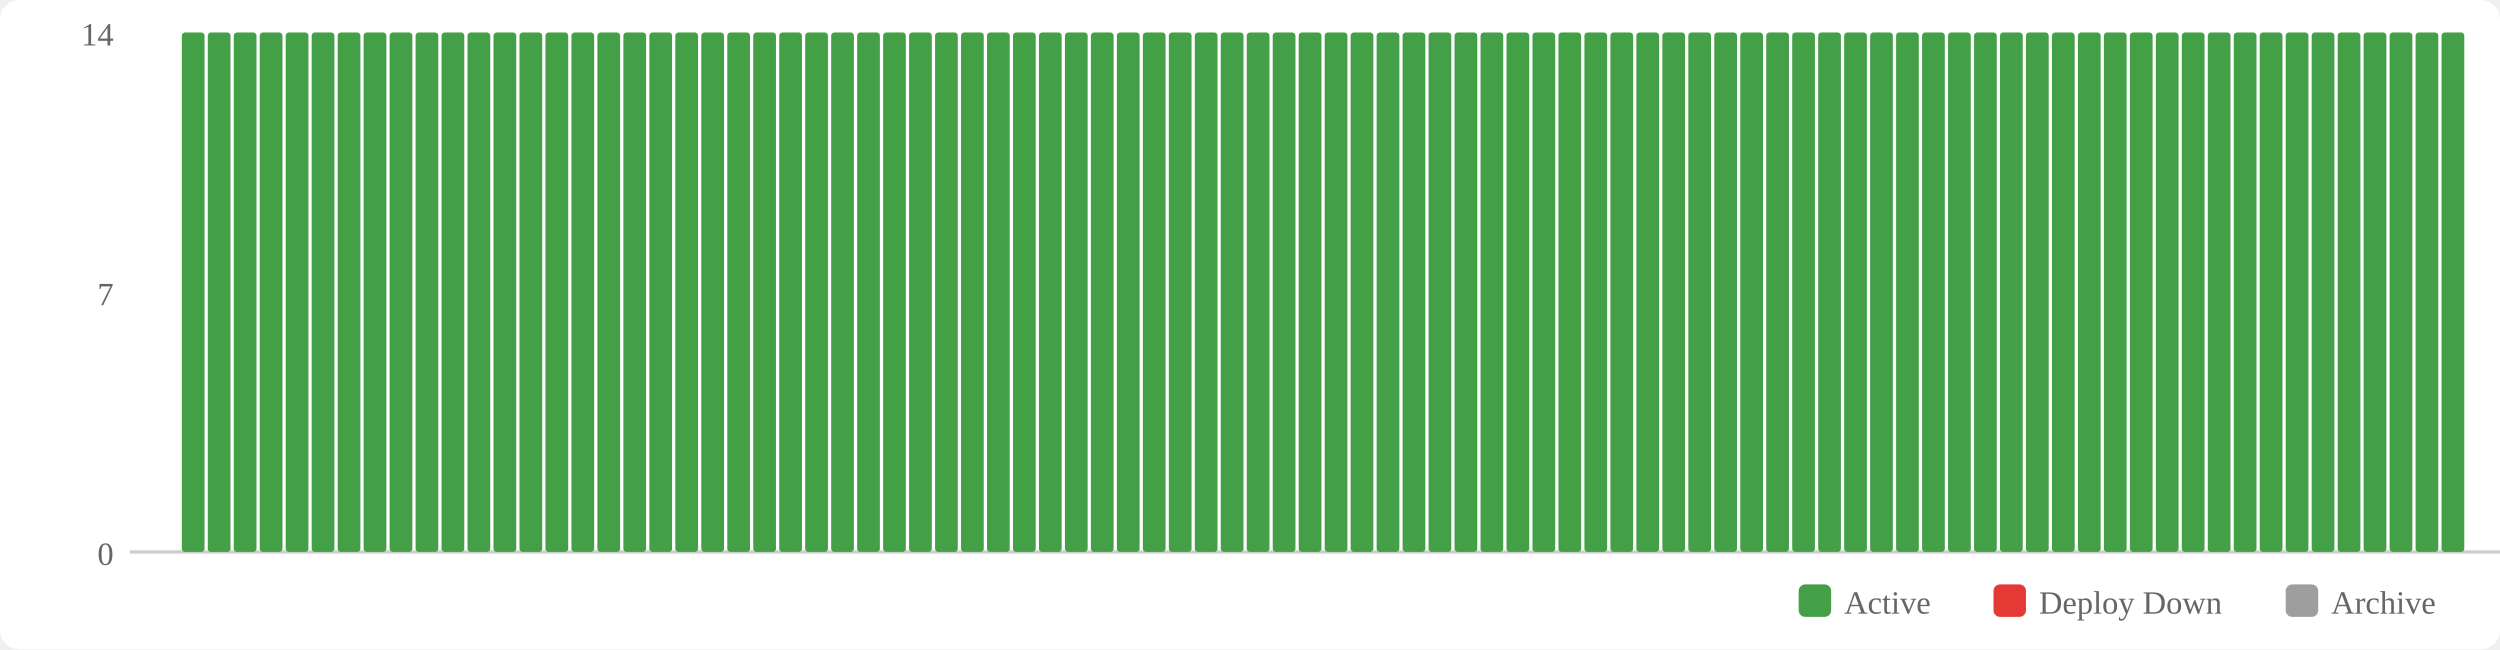
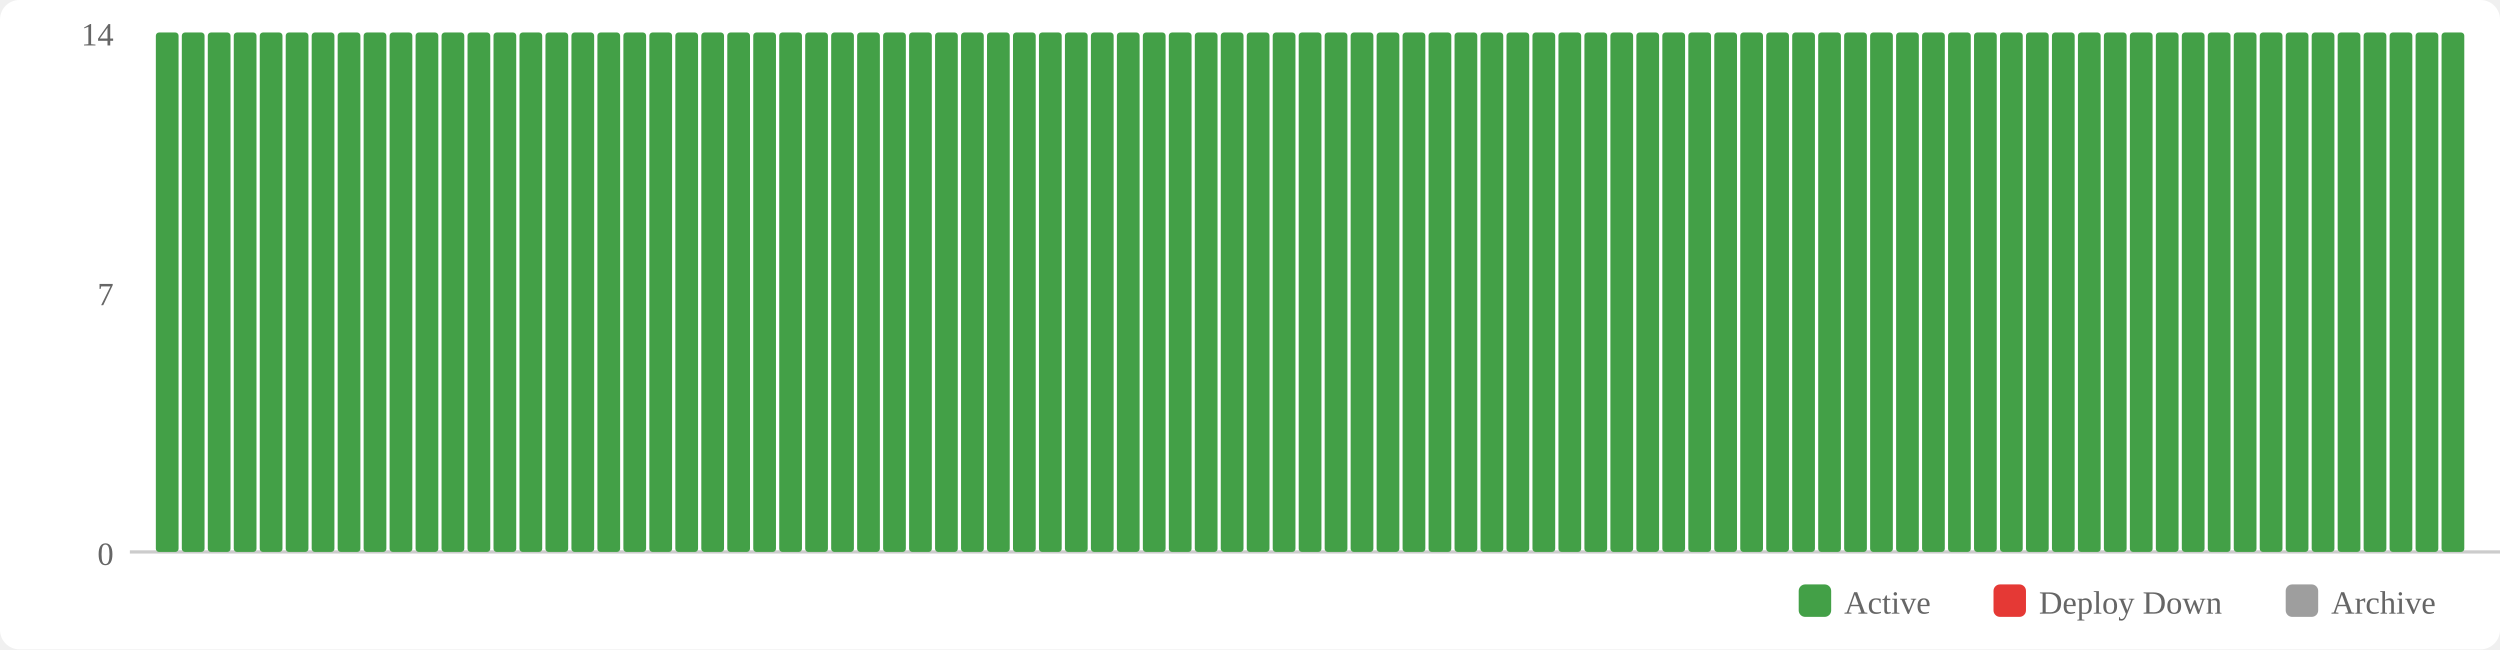
<svg xmlns="http://www.w3.org/2000/svg" width="770" height="200" viewBox="0 0 770 200">
  <rect width="770" height="200" fill="#fff" rx="6" />
  <rect x="554" y="180" width="10" height="10" fill="#43a047" rx="2" />
  <text x="568" y="189" font-size="10" fill="#666">Active</text>
  <rect x="614" y="180" width="10" height="10" fill="#e53935" rx="2" />
  <text x="628" y="189" font-size="10" fill="#666">Deploy Down</text>
  <rect x="704" y="180" width="10" height="10" fill="#9e9e9e" rx="2" />
  <text x="718" y="189" font-size="10" fill="#666">Archive</text>
  <text x="35" y="174" text-anchor="end" font-size="10" fill="#666">0</text>
  <text x="35" y="94" text-anchor="end" font-size="10" fill="#666">7</text>
  <text x="35" y="14" text-anchor="end" font-size="10" fill="#666">14</text>
  <line x1="40" y1="170" x2="770" y2="170" stroke="#ccc" stroke-width="1" />
+   <rect x="48" y="10" width="7" height="160" fill="#43a047" rx="1" />
  <rect x="56" y="10" width="7" height="160" fill="#43a047" rx="1" />
  <rect x="64" y="10" width="7" height="160" fill="#43a047" rx="1" />
  <rect x="72" y="10" width="7" height="160" fill="#43a047" rx="1" />
  <rect x="80" y="10" width="7" height="160" fill="#43a047" rx="1" />
  <rect x="88" y="10" width="7" height="160" fill="#43a047" rx="1" />
  <rect x="96" y="10" width="7" height="160" fill="#43a047" rx="1" />
  <rect x="104" y="10" width="7" height="160" fill="#43a047" rx="1" />
  <rect x="112" y="10" width="7" height="160" fill="#43a047" rx="1" />
  <rect x="120" y="10" width="7" height="160" fill="#43a047" rx="1" />
  <rect x="128" y="10" width="7" height="160" fill="#43a047" rx="1" />
  <rect x="136" y="10" width="7" height="160" fill="#43a047" rx="1" />
  <rect x="144" y="10" width="7" height="160" fill="#43a047" rx="1" />
  <rect x="152" y="10" width="7" height="160" fill="#43a047" rx="1" />
  <rect x="160" y="10" width="7" height="160" fill="#43a047" rx="1" />
  <rect x="168" y="10" width="7" height="160" fill="#43a047" rx="1" />
  <rect x="176" y="10" width="7" height="160" fill="#43a047" rx="1" />
  <rect x="184" y="10" width="7" height="160" fill="#43a047" rx="1" />
  <rect x="192" y="10" width="7" height="160" fill="#43a047" rx="1" />
  <rect x="200" y="10" width="7" height="160" fill="#43a047" rx="1" />
  <rect x="208" y="10" width="7" height="160" fill="#43a047" rx="1" />
  <rect x="216" y="10" width="7" height="160" fill="#43a047" rx="1" />
  <rect x="224" y="10" width="7" height="160" fill="#43a047" rx="1" />
  <rect x="232" y="10" width="7" height="160" fill="#43a047" rx="1" />
  <rect x="240" y="10" width="7" height="160" fill="#43a047" rx="1" />
  <rect x="248" y="10" width="7" height="160" fill="#43a047" rx="1" />
  <rect x="256" y="10" width="7" height="160" fill="#43a047" rx="1" />
  <rect x="264" y="10" width="7" height="160" fill="#43a047" rx="1" />
  <rect x="272" y="10" width="7" height="160" fill="#43a047" rx="1" />
  <rect x="280" y="10" width="7" height="160" fill="#43a047" rx="1" />
  <rect x="288" y="10" width="7" height="160" fill="#43a047" rx="1" />
  <rect x="296" y="10" width="7" height="160" fill="#43a047" rx="1" />
  <rect x="304" y="10" width="7" height="160" fill="#43a047" rx="1" />
  <rect x="312" y="10" width="7" height="160" fill="#43a047" rx="1" />
  <rect x="320" y="10" width="7" height="160" fill="#43a047" rx="1" />
  <rect x="328" y="10" width="7" height="160" fill="#43a047" rx="1" />
  <rect x="336" y="10" width="7" height="160" fill="#43a047" rx="1" />
  <rect x="344" y="10" width="7" height="160" fill="#43a047" rx="1" />
  <rect x="352" y="10" width="7" height="160" fill="#43a047" rx="1" />
  <rect x="360" y="10" width="7" height="160" fill="#43a047" rx="1" />
  <rect x="368" y="10" width="7" height="160" fill="#43a047" rx="1" />
  <rect x="376" y="10" width="7" height="160" fill="#43a047" rx="1" />
  <rect x="384" y="10" width="7" height="160" fill="#43a047" rx="1" />
  <rect x="392" y="10" width="7" height="160" fill="#43a047" rx="1" />
  <rect x="400" y="10" width="7" height="160" fill="#43a047" rx="1" />
  <rect x="408" y="10" width="7" height="160" fill="#43a047" rx="1" />
  <rect x="416" y="10" width="7" height="160" fill="#43a047" rx="1" />
  <rect x="424" y="10" width="7" height="160" fill="#43a047" rx="1" />
  <rect x="432" y="10" width="7" height="160" fill="#43a047" rx="1" />
  <rect x="440" y="10" width="7" height="160" fill="#43a047" rx="1" />
  <rect x="448" y="10" width="7" height="160" fill="#43a047" rx="1" />
  <rect x="456" y="10" width="7" height="160" fill="#43a047" rx="1" />
  <rect x="464" y="10" width="7" height="160" fill="#43a047" rx="1" />
  <rect x="472" y="10" width="7" height="160" fill="#43a047" rx="1" />
  <rect x="480" y="10" width="7" height="160" fill="#43a047" rx="1" />
  <rect x="488" y="10" width="7" height="160" fill="#43a047" rx="1" />
  <rect x="496" y="10" width="7" height="160" fill="#43a047" rx="1" />
  <rect x="504" y="10" width="7" height="160" fill="#43a047" rx="1" />
  <rect x="512" y="10" width="7" height="160" fill="#43a047" rx="1" />
  <rect x="520" y="10" width="7" height="160" fill="#43a047" rx="1" />
  <rect x="528" y="10" width="7" height="160" fill="#43a047" rx="1" />
  <rect x="536" y="10" width="7" height="160" fill="#43a047" rx="1" />
  <rect x="544" y="10" width="7" height="160" fill="#43a047" rx="1" />
  <rect x="552" y="10" width="7" height="160" fill="#43a047" rx="1" />
  <rect x="560" y="10" width="7" height="160" fill="#43a047" rx="1" />
  <rect x="568" y="10" width="7" height="160" fill="#43a047" rx="1" />
  <rect x="576" y="10" width="7" height="160" fill="#43a047" rx="1" />
  <rect x="584" y="10" width="7" height="160" fill="#43a047" rx="1" />
  <rect x="592" y="10" width="7" height="160" fill="#43a047" rx="1" />
  <rect x="600" y="10" width="7" height="160" fill="#43a047" rx="1" />
  <rect x="608" y="10" width="7" height="160" fill="#43a047" rx="1" />
  <rect x="616" y="10" width="7" height="160" fill="#43a047" rx="1" />
  <rect x="624" y="10" width="7" height="160" fill="#43a047" rx="1" />
  <rect x="632" y="10" width="7" height="160" fill="#43a047" rx="1" />
  <rect x="640" y="10" width="7" height="160" fill="#43a047" rx="1" />
  <rect x="648" y="10" width="7" height="160" fill="#43a047" rx="1" />
  <rect x="656" y="10" width="7" height="160" fill="#43a047" rx="1" />
  <rect x="664" y="10" width="7" height="160" fill="#43a047" rx="1" />
  <rect x="672" y="10" width="7" height="160" fill="#43a047" rx="1" />
  <rect x="680" y="10" width="7" height="160" fill="#43a047" rx="1" />
  <rect x="688" y="10" width="7" height="160" fill="#43a047" rx="1" />
  <rect x="696" y="10" width="7" height="160" fill="#43a047" rx="1" />
  <rect x="704" y="10" width="7" height="160" fill="#43a047" rx="1" />
  <rect x="712" y="10" width="7" height="160" fill="#43a047" rx="1" />
  <rect x="720" y="10" width="7" height="160" fill="#43a047" rx="1" />
  <rect x="728" y="10" width="7" height="160" fill="#43a047" rx="1" />
  <rect x="736" y="10" width="7" height="160" fill="#43a047" rx="1" />
  <rect x="744" y="10" width="7" height="160" fill="#43a047" rx="1" />
  <rect x="752" y="10" width="7" height="160" fill="#43a047" rx="1" />
</svg>
